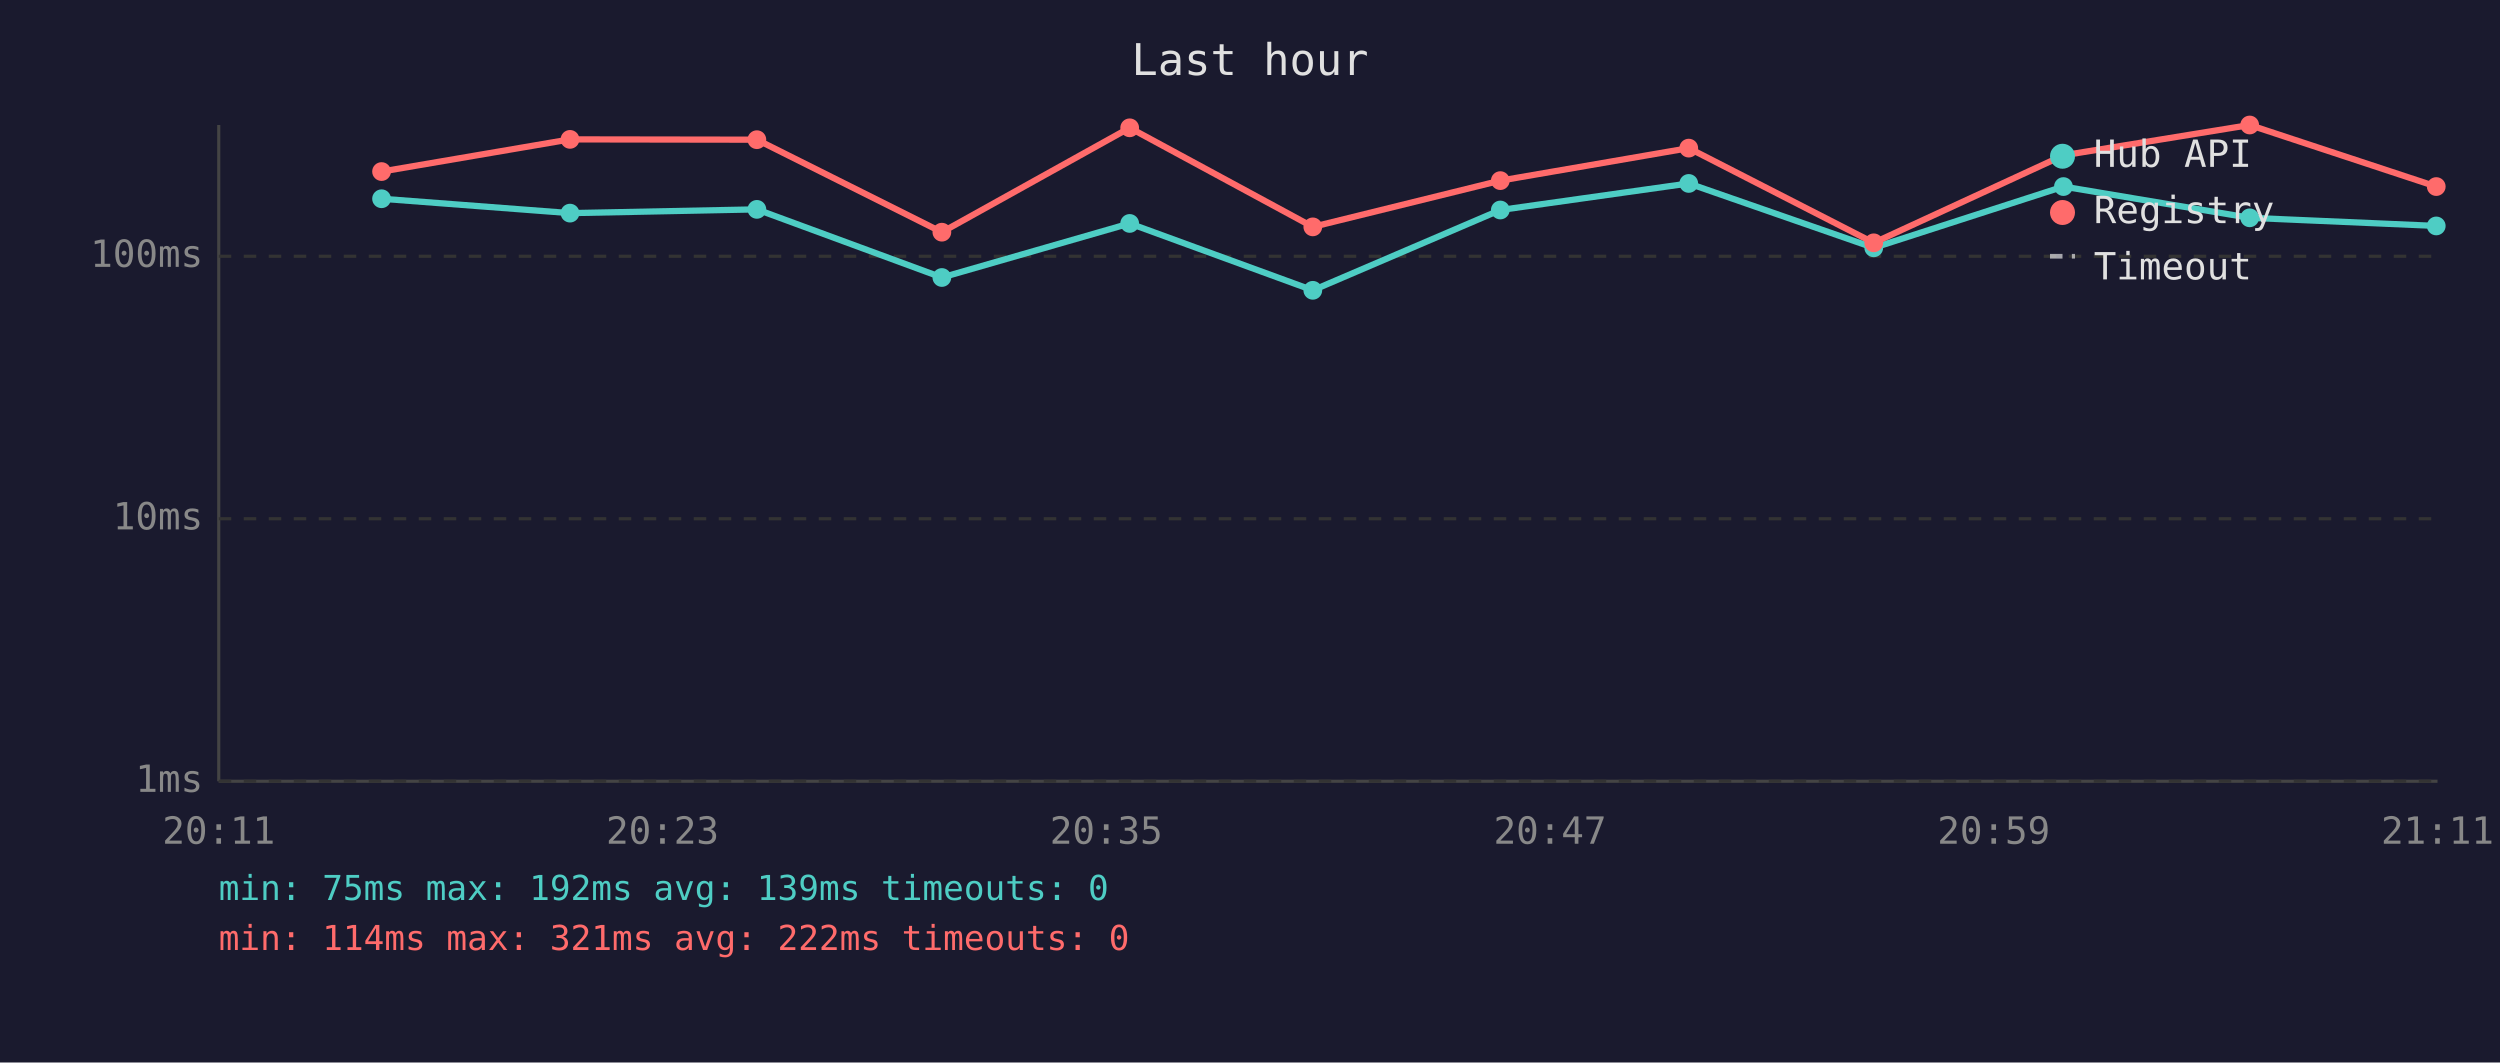
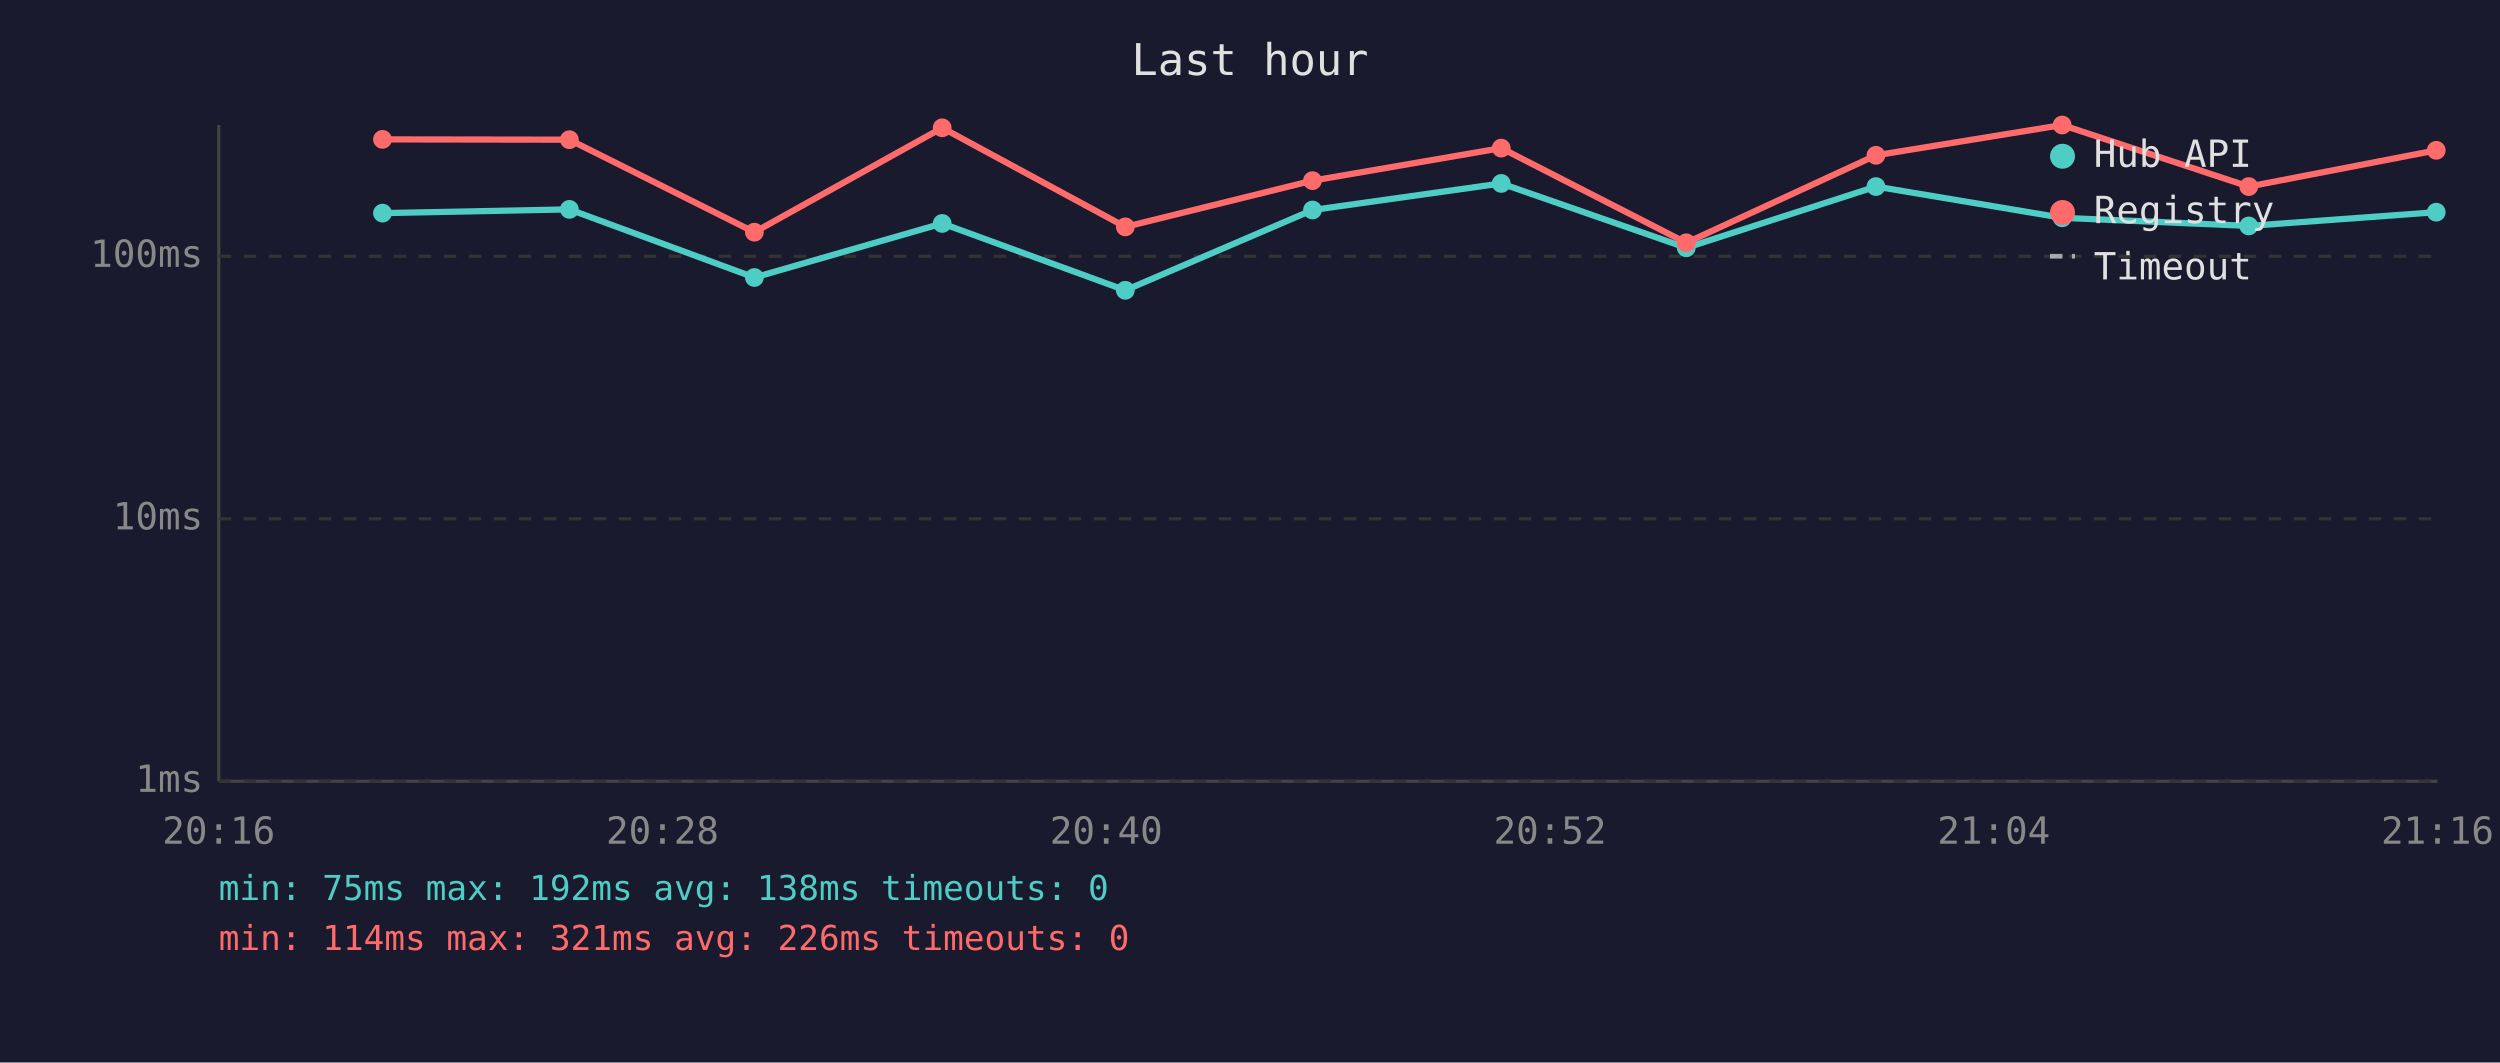
<svg xmlns="http://www.w3.org/2000/svg" viewBox="0 0 800 340" font-family="monospace" font-size="12">
  <rect width="800" height="340" fill="#1a1a2e" />
  <text x="400" y="24" fill="#e0e0e0" font-size="14" text-anchor="middle">Last hour</text>
  <line x1="70" y1="40" x2="70" y2="250" stroke="#444" stroke-width="1" />
  <line x1="70" y1="250" x2="780" y2="250" stroke="#444" stroke-width="1" />
  <line x1="70" y1="250" x2="780" y2="250" stroke="#333" stroke-width="1" stroke-dasharray="4" />
  <text x="65" y="250" fill="#888" text-anchor="end" dominant-baseline="middle">1ms</text>
  <line x1="70" y1="166" x2="780" y2="166" stroke="#333" stroke-width="1" stroke-dasharray="4" />
  <text x="65" y="166" fill="#888" text-anchor="end" dominant-baseline="middle">10ms</text>
  <line x1="70" y1="82" x2="780" y2="82" stroke="#333" stroke-width="1" stroke-dasharray="4" />
  <text x="65" y="82" fill="#888" text-anchor="end" dominant-baseline="middle">100ms</text>
-   <text x="70" y="270" fill="#888" text-anchor="middle">20:11</text>
-   <text x="212" y="270" fill="#888" text-anchor="middle">20:23</text>
-   <text x="354" y="270" fill="#888" text-anchor="middle">20:35</text>
-   <text x="496" y="270" fill="#888" text-anchor="middle">20:47</text>
-   <text x="638" y="270" fill="#888" text-anchor="middle">20:59</text>
-   <text x="780" y="270" fill="#888" text-anchor="middle">21:11</text>
-   <polyline points="122.1,63.6 182.4,68.2 242.2,67.0 301.4,88.8 361.5,71.5 420.1,92.9 480.1,67.2 540.4,58.7 599.6,79.3 660.3,59.7 719.9,69.7 779.6,72.3" fill="none" stroke="#4ecdc4" stroke-width="2" opacity="1" />
-   <circle cx="122.1" cy="63.6" r="3" fill="#4ecdc4" />
-   <circle cx="182.4" cy="68.2" r="3" fill="#4ecdc4" />
-   <circle cx="242.2" cy="67.0" r="3" fill="#4ecdc4" />
-   <circle cx="301.4" cy="88.8" r="3" fill="#4ecdc4" />
-   <circle cx="361.5" cy="71.5" r="3" fill="#4ecdc4" />
-   <circle cx="420.1" cy="92.9" r="3" fill="#4ecdc4" />
-   <circle cx="480.1" cy="67.2" r="3" fill="#4ecdc4" />
-   <circle cx="540.4" cy="58.7" r="3" fill="#4ecdc4" />
-   <circle cx="599.6" cy="79.3" r="3" fill="#4ecdc4" />
-   <circle cx="660.3" cy="59.7" r="3" fill="#4ecdc4" />
-   <circle cx="719.9" cy="69.7" r="3" fill="#4ecdc4" />
-   <circle cx="779.6" cy="72.3" r="3" fill="#4ecdc4" />
-   <polyline points="122.1,54.9 182.4,44.6 242.2,44.7 301.4,74.3 361.5,40.9 420.1,72.6 480.1,57.8 540.4,47.4 599.6,77.7 660.3,49.7 719.9,40.0 779.6,59.7" fill="none" stroke="#ff6b6b" stroke-width="2" opacity="1" />
-   <circle cx="122.1" cy="54.9" r="3" fill="#ff6b6b" />
-   <circle cx="182.4" cy="44.6" r="3" fill="#ff6b6b" />
-   <circle cx="242.2" cy="44.7" r="3" fill="#ff6b6b" />
-   <circle cx="301.4" cy="74.3" r="3" fill="#ff6b6b" />
-   <circle cx="361.5" cy="40.9" r="3" fill="#ff6b6b" />
-   <circle cx="420.1" cy="72.6" r="3" fill="#ff6b6b" />
-   <circle cx="480.1" cy="57.8" r="3" fill="#ff6b6b" />
-   <circle cx="540.4" cy="47.4" r="3" fill="#ff6b6b" />
-   <circle cx="599.6" cy="77.7" r="3" fill="#ff6b6b" />
-   <circle cx="660.3" cy="49.7" r="3" fill="#ff6b6b" />
-   <circle cx="719.9" cy="40.0" r="3" fill="#ff6b6b" />
-   <circle cx="779.6" cy="59.7" r="3" fill="#ff6b6b" />
+   <text x="70" y="270" fill="#888" text-anchor="middle">20:16</text>
+   <text x="212" y="270" fill="#888" text-anchor="middle">20:28</text>
+   <text x="354" y="270" fill="#888" text-anchor="middle">20:40</text>
+   <text x="496" y="270" fill="#888" text-anchor="middle">20:52</text>
+   <text x="638" y="270" fill="#888" text-anchor="middle">21:04</text>
+   <text x="780" y="270" fill="#888" text-anchor="middle">21:16</text>
+   <polyline points="122.4,68.2 182.2,67.0 241.4,88.8 301.5,71.5 360.1,92.9 420.0,67.2 480.4,58.7 539.6,79.3 600.3,59.7 659.9,69.7 719.6,72.3 779.6,67.9" fill="none" stroke="#4ecdc4" stroke-width="2" opacity="1" />
+   <circle cx="122.4" cy="68.2" r="3" fill="#4ecdc4" />
+   <circle cx="182.2" cy="67.0" r="3" fill="#4ecdc4" />
+   <circle cx="241.4" cy="88.8" r="3" fill="#4ecdc4" />
+   <circle cx="301.5" cy="71.5" r="3" fill="#4ecdc4" />
+   <circle cx="360.1" cy="92.9" r="3" fill="#4ecdc4" />
+   <circle cx="420.0" cy="67.2" r="3" fill="#4ecdc4" />
+   <circle cx="480.4" cy="58.7" r="3" fill="#4ecdc4" />
+   <circle cx="539.6" cy="79.3" r="3" fill="#4ecdc4" />
+   <circle cx="600.3" cy="59.7" r="3" fill="#4ecdc4" />
+   <circle cx="659.9" cy="69.7" r="3" fill="#4ecdc4" />
+   <circle cx="719.6" cy="72.3" r="3" fill="#4ecdc4" />
+   <circle cx="779.6" cy="67.9" r="3" fill="#4ecdc4" />
+   <polyline points="122.4,44.6 182.2,44.7 241.4,74.3 301.5,40.9 360.1,72.6 420.0,57.8 480.4,47.4 539.6,77.7 600.3,49.7 659.9,40.0 719.6,59.7 779.6,48.1" fill="none" stroke="#ff6b6b" stroke-width="2" opacity="1" />
+   <circle cx="122.4" cy="44.6" r="3" fill="#ff6b6b" />
+   <circle cx="182.2" cy="44.7" r="3" fill="#ff6b6b" />
+   <circle cx="241.4" cy="74.3" r="3" fill="#ff6b6b" />
+   <circle cx="301.5" cy="40.9" r="3" fill="#ff6b6b" />
+   <circle cx="360.1" cy="72.6" r="3" fill="#ff6b6b" />
+   <circle cx="420.0" cy="57.8" r="3" fill="#ff6b6b" />
+   <circle cx="480.4" cy="47.4" r="3" fill="#ff6b6b" />
+   <circle cx="539.6" cy="77.7" r="3" fill="#ff6b6b" />
+   <circle cx="600.3" cy="49.7" r="3" fill="#ff6b6b" />
+   <circle cx="659.9" cy="40.0" r="3" fill="#ff6b6b" />
+   <circle cx="719.6" cy="59.7" r="3" fill="#ff6b6b" />
+   <circle cx="779.6" cy="48.1" r="3" fill="#ff6b6b" />
  <circle cx="660" cy="50" r="4" fill="#4ecdc4" />
  <text x="670" y="50" fill="#e0e0e0" dominant-baseline="middle">Hub API</text>
  <circle cx="660" cy="68" r="4" fill="#ff6b6b" />
  <text x="670" y="68" fill="#e0e0e0" dominant-baseline="middle">Registry</text>
  <line x1="656" y1="82" x2="664" y2="82" stroke="#e0e0e0" stroke-width="1.5" stroke-dasharray="4,3" opacity="0.7" />
  <text x="670" y="86" fill="#e0e0e0" dominant-baseline="middle">Timeout</text>
-   <text x="70" y="288" fill="#4ecdc4" font-size="11">min: 75ms  max: 192ms  avg: 139ms  timeouts: 0</text>
-   <text x="70" y="304" fill="#ff6b6b" font-size="11">min: 114ms  max: 321ms  avg: 222ms  timeouts: 0</text>
+   <text x="70" y="288" fill="#4ecdc4" font-size="11">min: 75ms  max: 192ms  avg: 138ms  timeouts: 0</text>
+   <text x="70" y="304" fill="#ff6b6b" font-size="11">min: 114ms  max: 321ms  avg: 226ms  timeouts: 0</text>
</svg>
